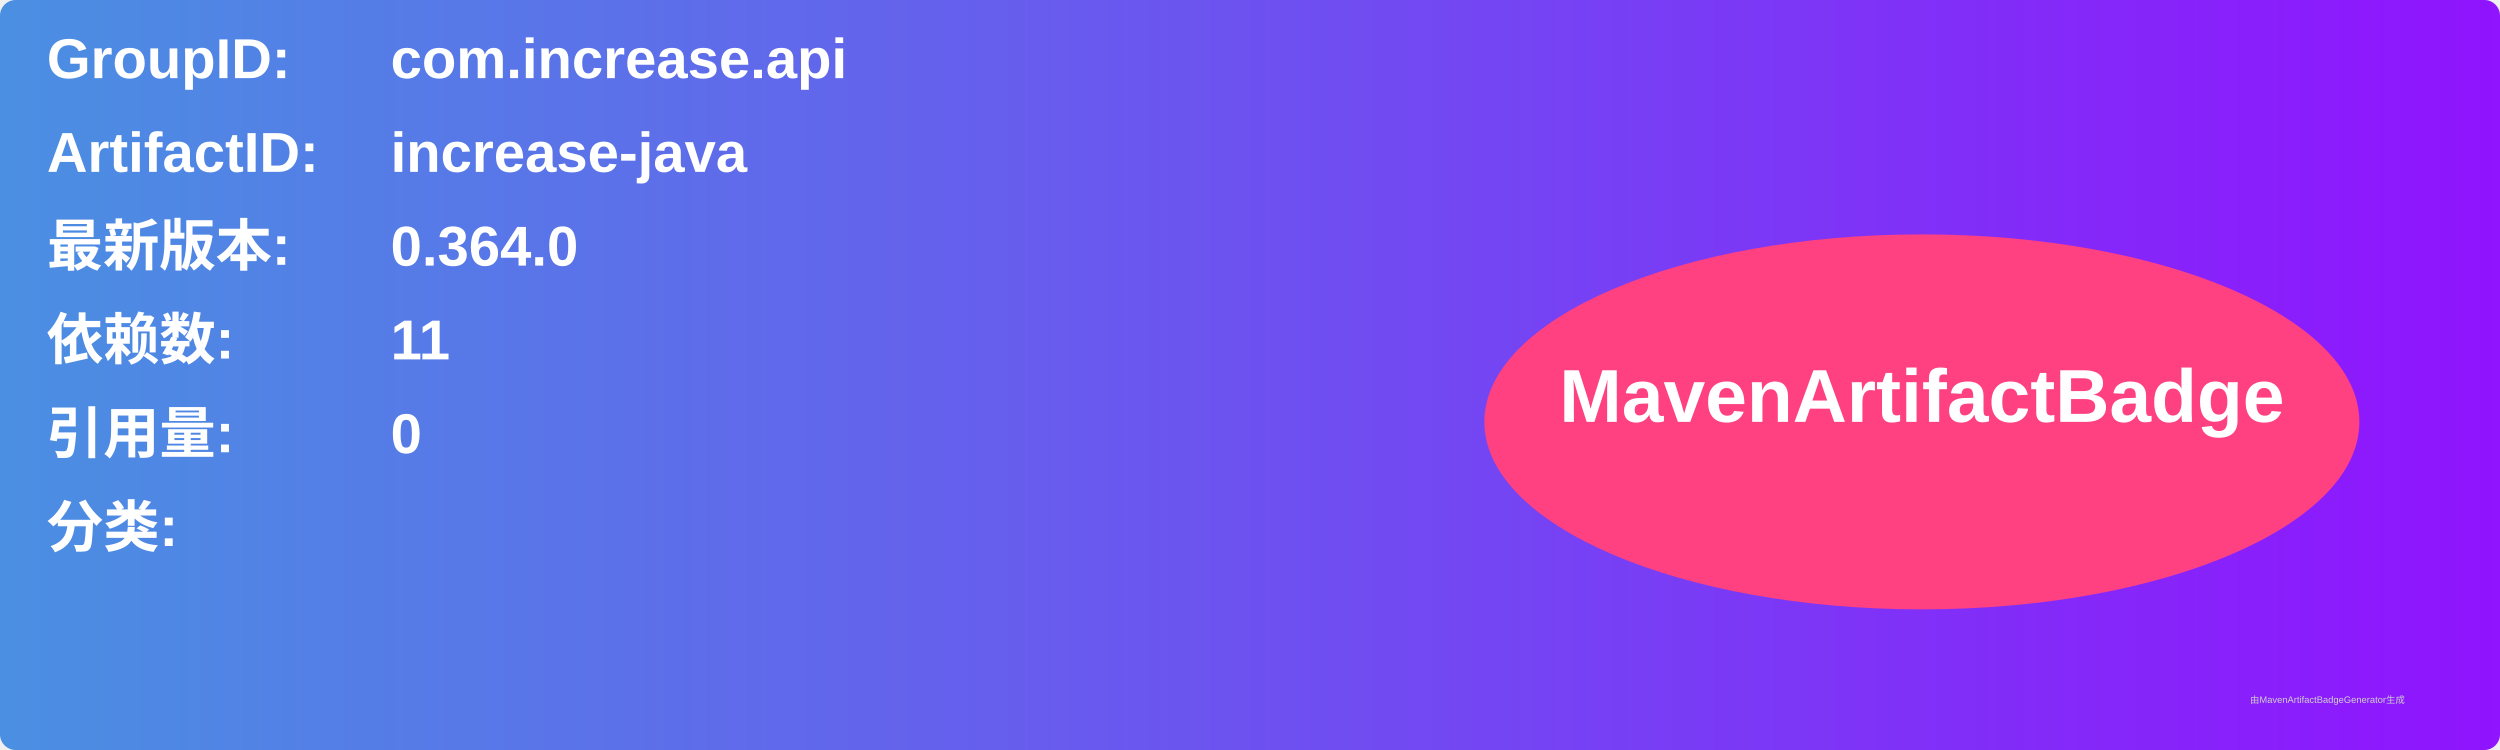
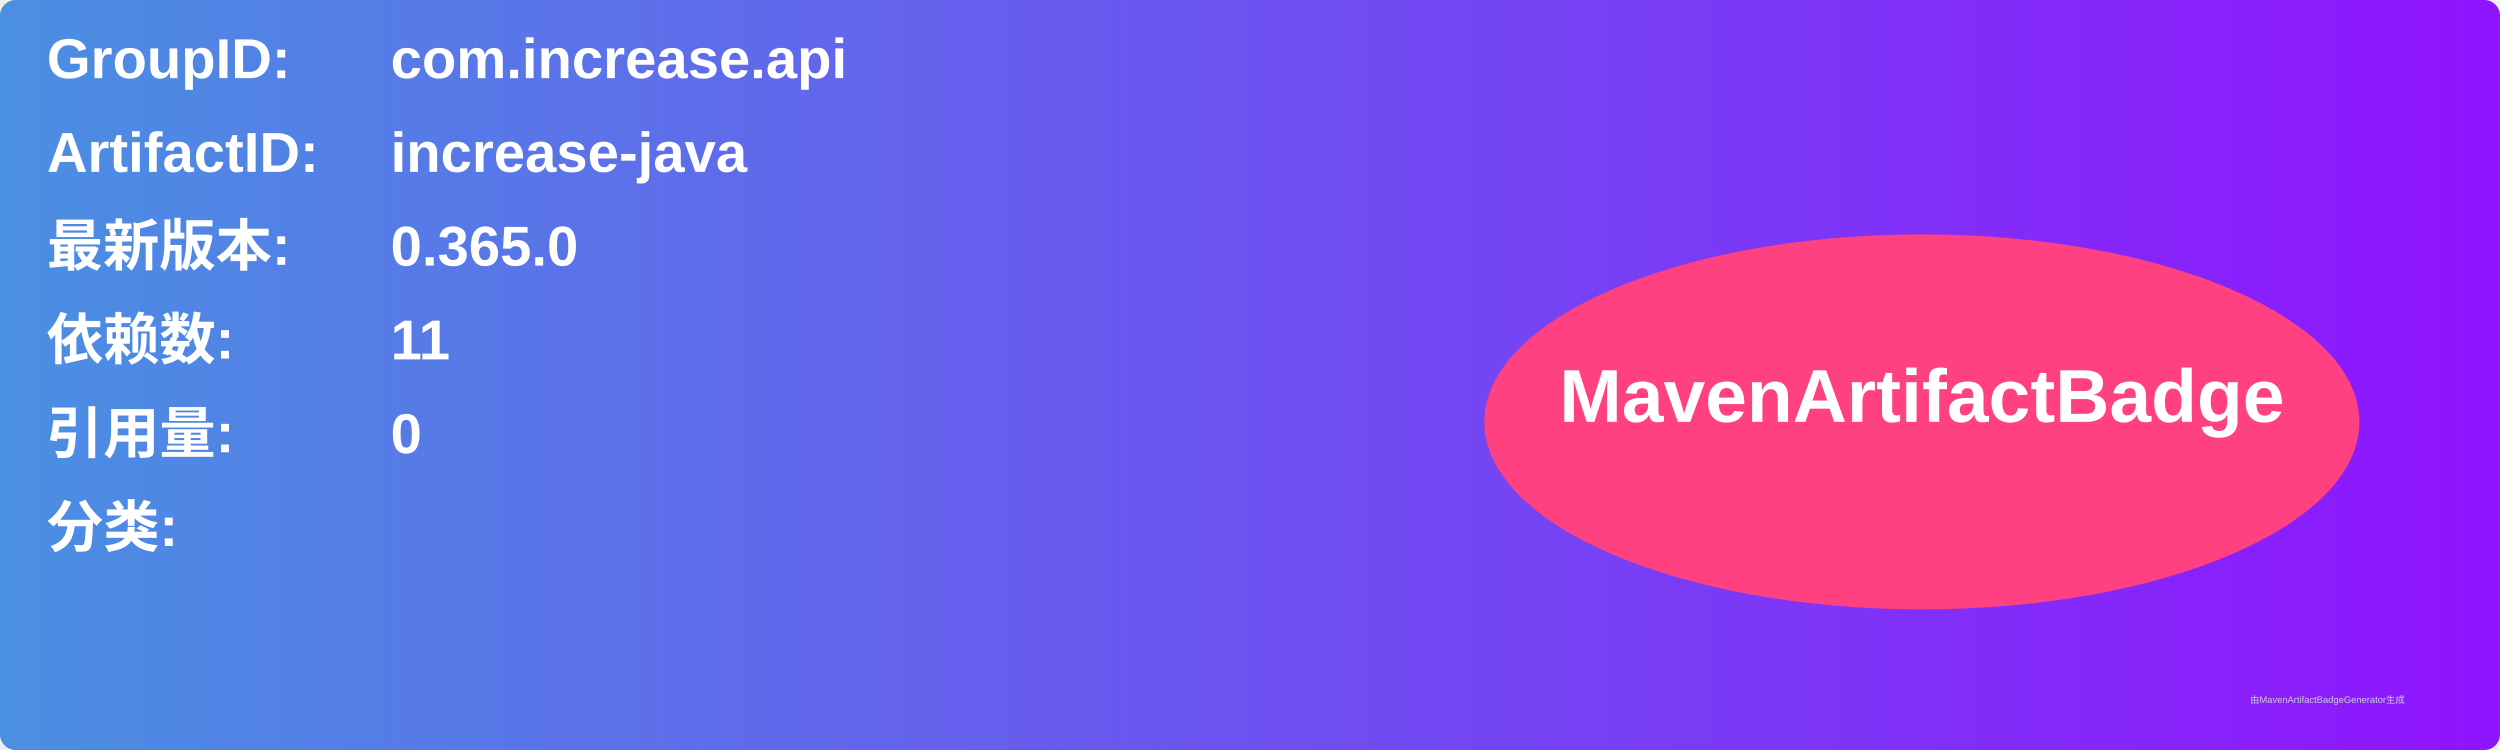
<svg xmlns="http://www.w3.org/2000/svg" width="800" height="240" viewBox="0 0 800 240">
  <linearGradient id="grad" x1="0%" y1="0%" x2="100%" y2="0%">
    <stop offset="0%" stop-color="#4a90e2" />
    <stop offset="100%" stop-color="#9013fe" />
  </linearGradient>
  <rect width="100%" height="100%" rx="5" ry="5" fill="url(#grad)" />
  <g transform="translate(15, 15)">
    <text x="0" y="10" font-family="Arial" font-size="18" fill="white" font-weight="bold" width="260">GroupID:</text>
    <text x="110" y="10" font-family="Arial" font-size="18" fill="white" font-weight="bold" width="460">com.increase.api</text>
    <text x="0" y="40" font-family="Arial" font-size="18" fill="white" font-weight="bold" width="260">ArtifactID:</text>
    <text x="110" y="40" font-family="Arial" font-size="18" fill="white" font-weight="bold" width="460">increase-java</text>
    <text x="0" y="70" font-family="Arial" font-size="18" fill="white" font-weight="bold">最新版本:</text>
    <text x="110" y="70" font-family="Arial" font-size="18" fill="white" font-weight="bold">
-       <tspan font-weight="bold">0.364.0</tspan>
+       <tspan font-weight="bold">0.365.0</tspan>
    </text>
    <text x="0" y="100" font-family="Arial" font-size="18" fill="white" font-weight="bold">依赖数: </text>
    <text x="110" y="100" font-family="Arial" font-size="18" fill="white">
      <tspan font-weight="bold">11</tspan>
    </text>
    <text x="0" y="130" font-family="Arial" font-size="18" fill="white" font-weight="bold">引用量: </text>
    <text x="110" y="130" font-family="Arial" font-size="18" fill="white">
      <tspan font-weight="bold">0</tspan>
    </text>
    <text x="0" y="160" font-family="Arial" font-size="18" fill="white" font-weight="bold">分类:</text>
    <text x="10" y="190" font-family="Arial" font-size="10" fill="white">
      <tspan font-weight="bold" />
    </text>
    <ellipse cx="600" cy="120" rx="140" ry="60" fill="#ff4081" />
    <text x="600" y="120" text-anchor="middle" font-family="Arial" font-size="24" fill="white" font-weight="bold">MavenArtifactBadge</text>
  </g>
  <text x="720" y="225" font-family="Arial" font-size="3" fill="#d0d0d0">由MavenArtifactBadgeGenerator生成</text>
</svg>
